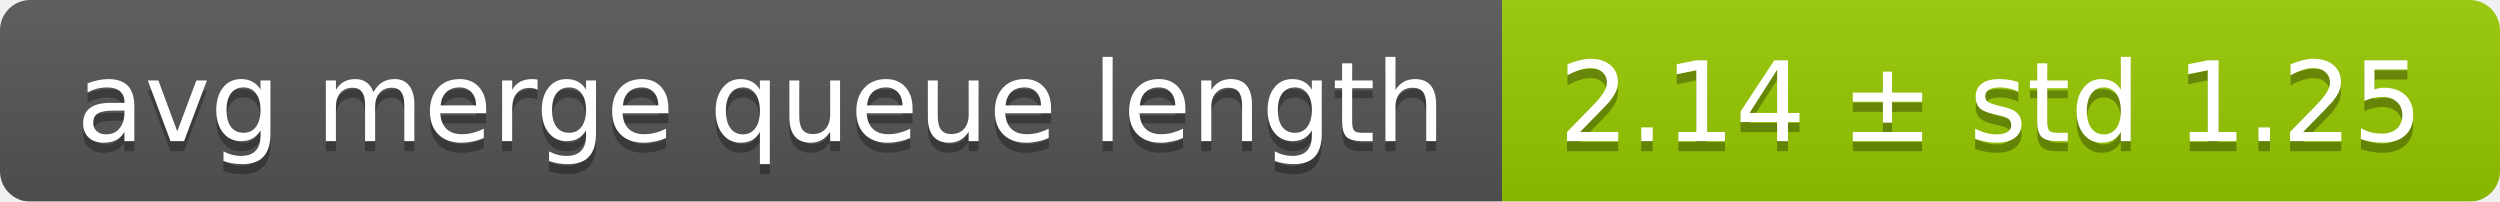
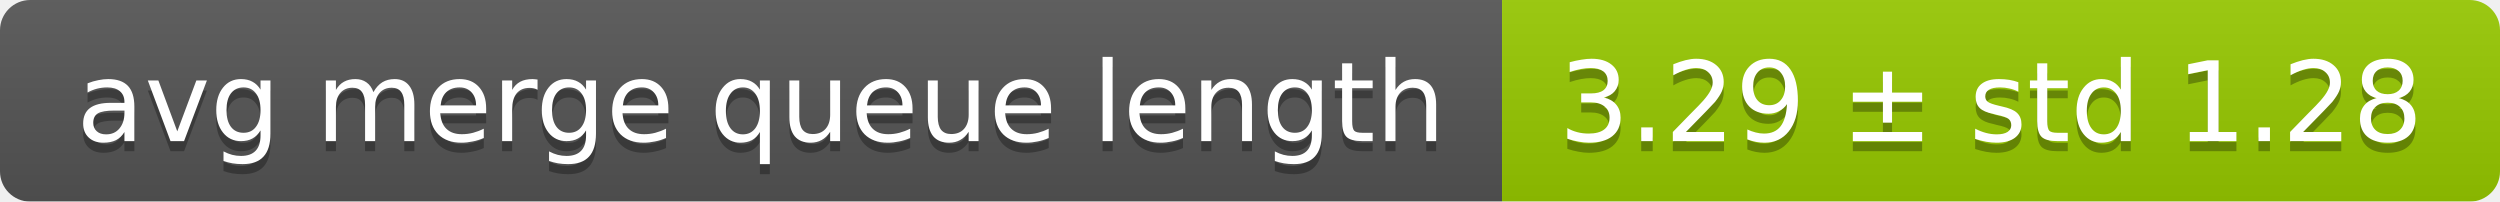
<svg xmlns="http://www.w3.org/2000/svg" width="248" height="20">
  <linearGradient id="smooth" x2="0" y2="100%">
    <stop offset="0" stop-color="#bbb" stop-opacity=".1" />
    <stop offset="1" stop-opacity=".1" />
  </linearGradient>
  <mask id="round">
    <rect width="248" height="20" rx="3" fill="#fff" />
  </mask>
  <g mask="url(#round)">
    <rect width="149" height="20" fill="#555" />
    <rect x="149" width="99" height="20" fill="#97ca00" />
    <rect width="248" height="20" fill="url(#smooth)" />
  </g>
  <g fill="#fff" text-anchor="middle" font-family="DejaVu Sans,Verdana,Geneva,sans-serif" font-size="11">
    <text x="75.5" y="15" fill="#010101" fill-opacity=".3">avg merge queue length</text>
    <text x="75.5" y="14">avg merge queue length</text>
-     <text x="197.5" y="15" fill="#010101" fill-opacity=".3">2.14 ± std 1.25</text>
-     <text x="197.5" y="14">2.14 ± std 1.25</text>
+     <text x="197.5" y="15" fill="#010101" fill-opacity=".3">3.29 ± std 1.28</text>
+     <text x="197.5" y="14">3.29 ± std 1.28</text>
  </g>
</svg>
